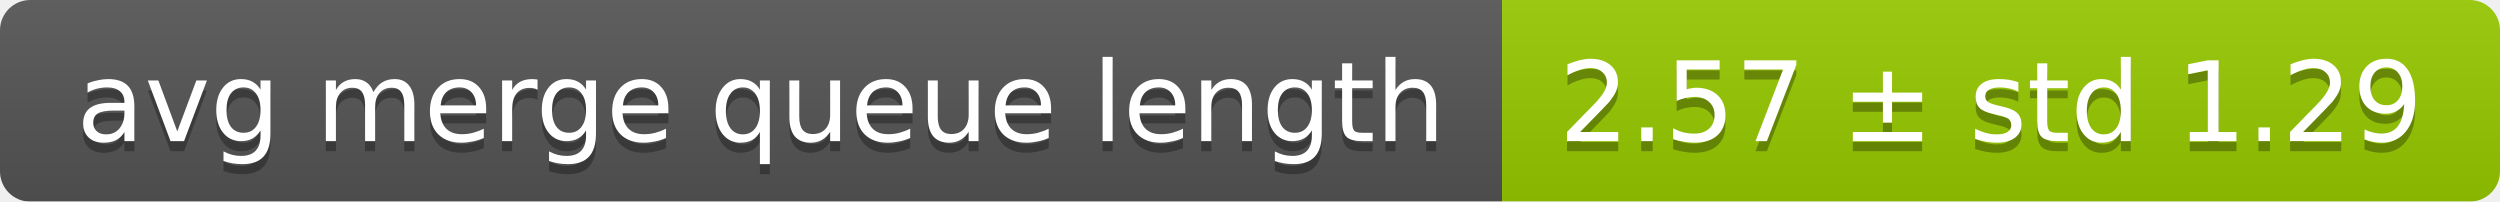
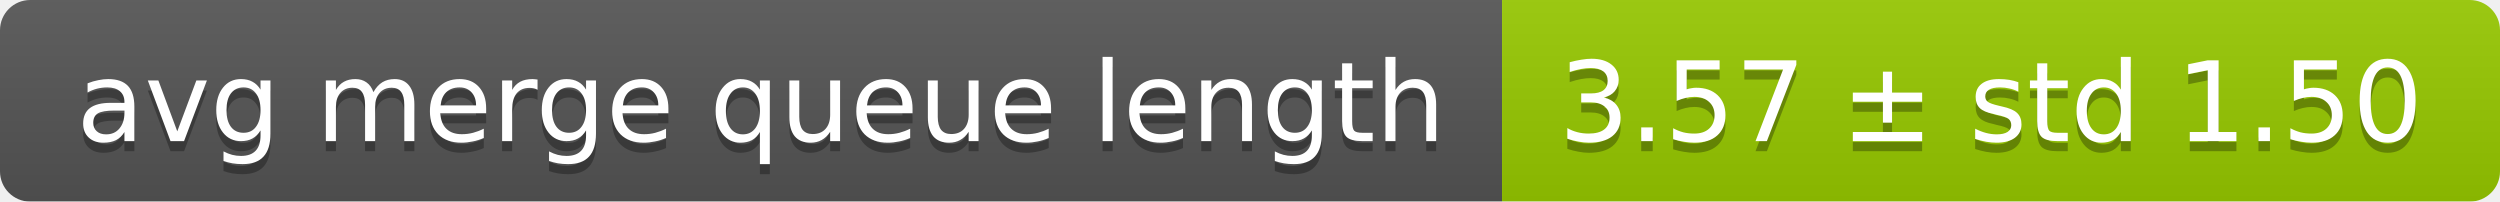
<svg xmlns="http://www.w3.org/2000/svg" width="248" height="20">
  <linearGradient id="smooth" x2="0" y2="100%">
    <stop offset="0" stop-color="#bbb" stop-opacity=".1" />
    <stop offset="1" stop-opacity=".1" />
  </linearGradient>
  <mask id="round">
    <rect width="248" height="20" rx="3" fill="#fff" />
  </mask>
  <g mask="url(#round)">
    <rect width="149" height="20" fill="#555" />
    <rect x="149" width="99" height="20" fill="#97ca00" />
    <rect width="248" height="20" fill="url(#smooth)" />
  </g>
  <g fill="#fff" text-anchor="middle" font-family="DejaVu Sans,Verdana,Geneva,sans-serif" font-size="11">
    <text x="75.5" y="15" fill="#010101" fill-opacity=".3">avg merge queue length</text>
    <text x="75.5" y="14">avg merge queue length</text>
-     <text x="197.5" y="15" fill="#010101" fill-opacity=".3">2.57 ± std 1.29</text>
-     <text x="197.5" y="14">2.57 ± std 1.29</text>
+     <text x="197.5" y="15" fill="#010101" fill-opacity=".3">3.57 ± std 1.50</text>
+     <text x="197.5" y="14">3.57 ± std 1.50</text>
  </g>
</svg>
